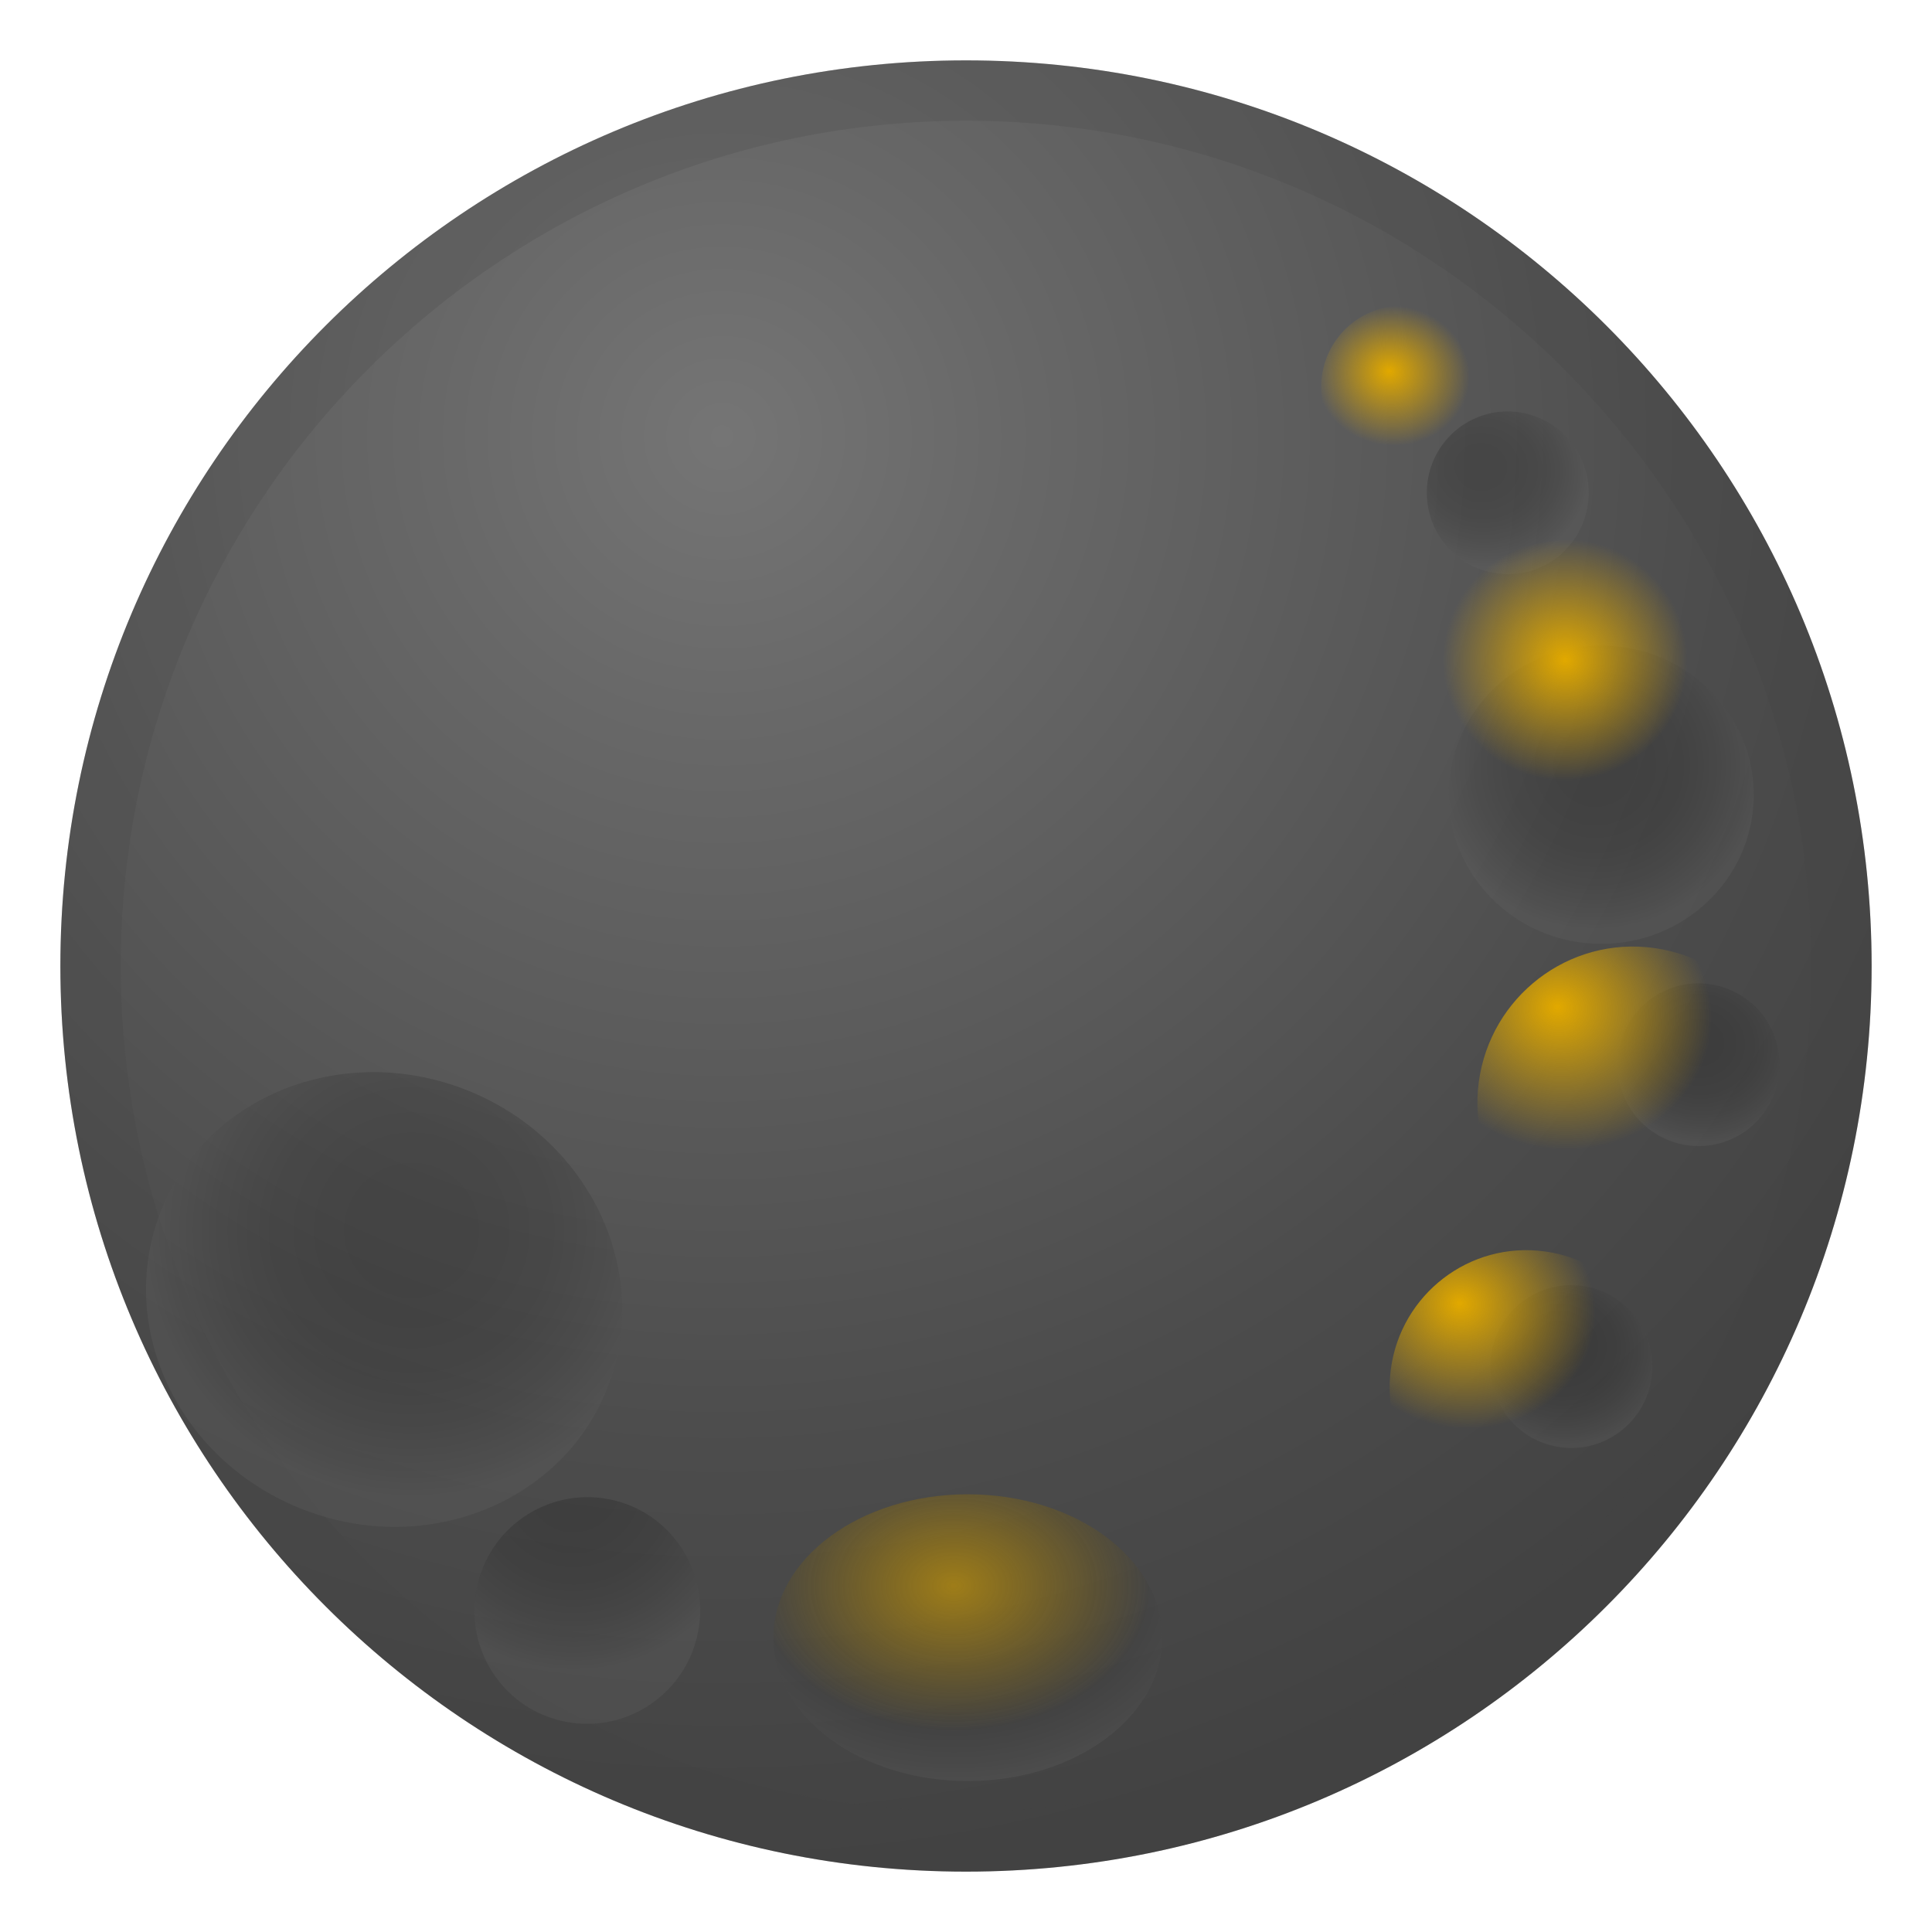
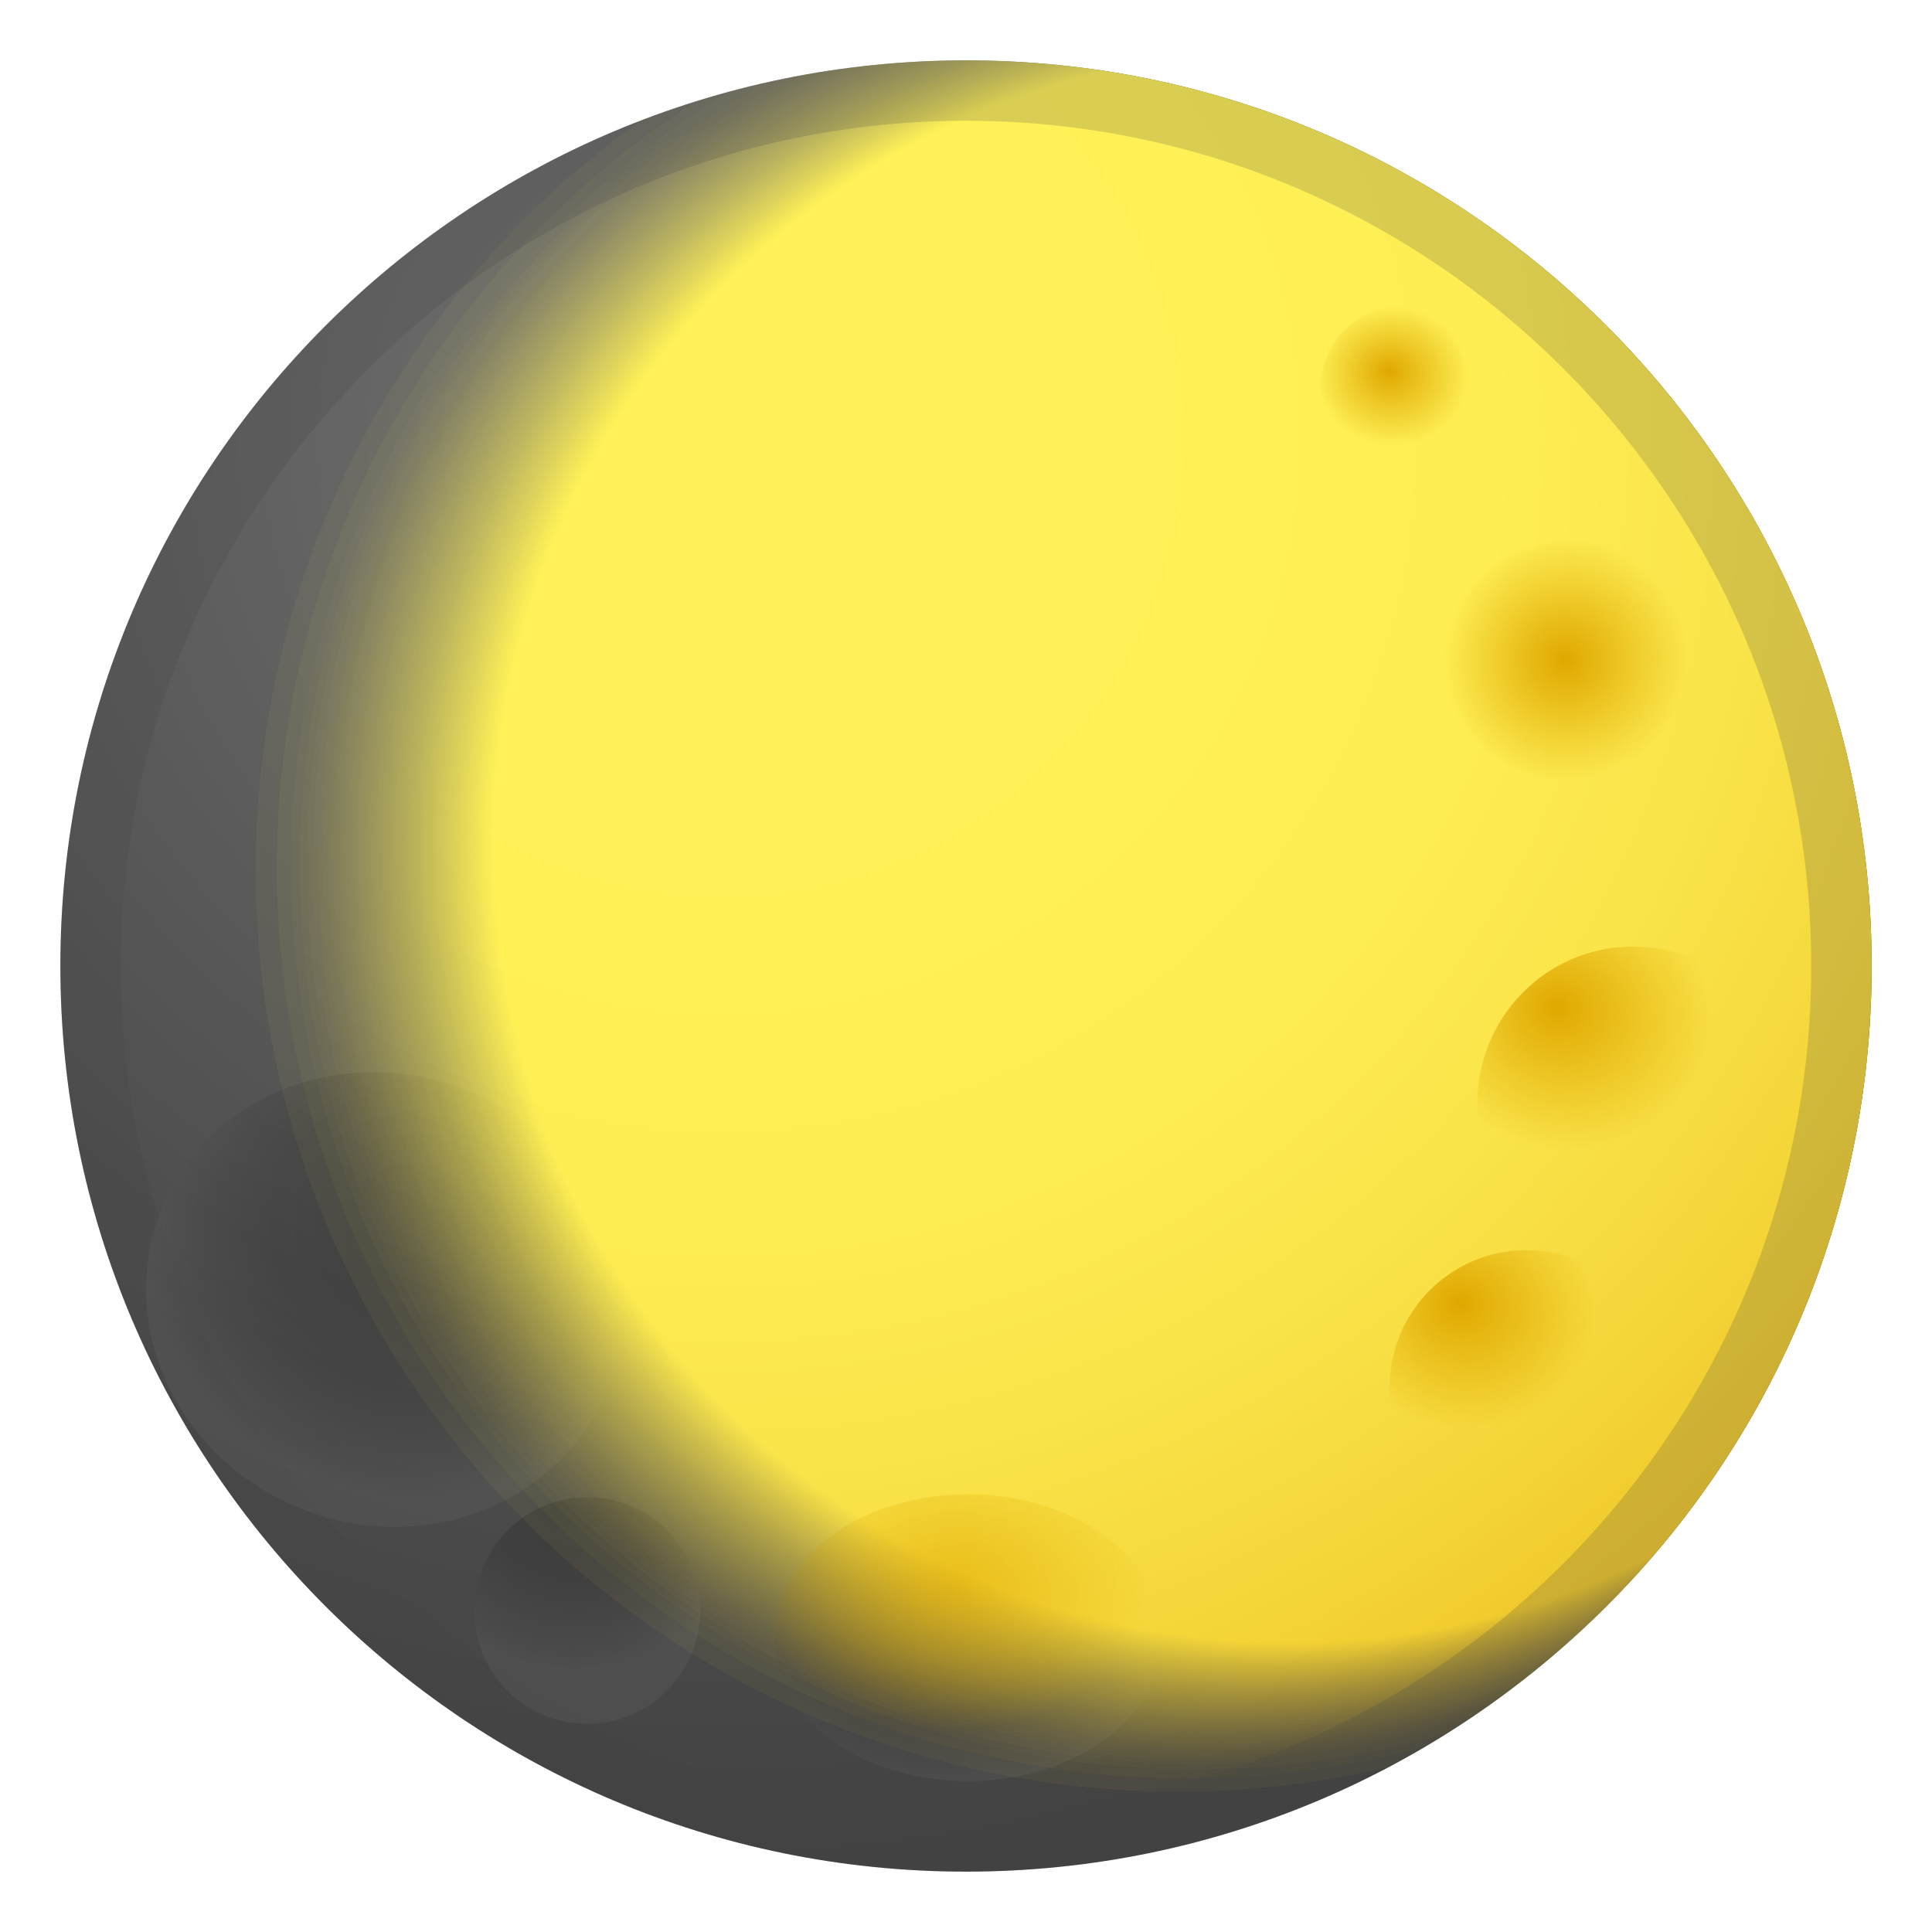
<svg xmlns="http://www.w3.org/2000/svg" enable-background="new 0 0 128 128" viewBox="0 0 128 128">
  <radialGradient id="d" cx="47.842" cy="28.923" r="95.191" gradientUnits="userSpaceOnUse">
    <stop stop-color="#757575" offset="0" />
    <stop stop-color="#686868" offset=".202" />
    <stop stop-color="#4C4C4C" offset=".706" />
    <stop stop-color="#424242" offset="1" />
  </radialGradient>
  <circle cx="64" cy="64" r="60" fill="url(#d)" />
  <circle cx="64" cy="64" r="60" fill="none" />
  <circle cx="64" cy="64" r="60" fill="none" />
  <g opacity=".2">
    <path d="M64,8c30.88,0,56,25.12,56,56s-25.12,56-56,56S8,94.88,8,64S33.12,8,64,8 M64,4 C30.86,4,4,30.86,4,64s26.86,60,60,60s60-26.86,60-60S97.14,4,64,4L64,4z" fill="#424242" />
  </g>
  <radialGradient id="c" cx="109.7" cy="55.417" r="11.738" gradientTransform="matrix(.0682 .9977 -1.0103 .069 154.2 -62.554)" gradientUnits="userSpaceOnUse">
    <stop stop-color="#212121" offset="0" />
    <stop stop-color="#242424" offset=".281" />
    <stop stop-color="#2D2D2D" offset=".49" />
    <stop stop-color="#3E3E3E" offset=".676" />
    <stop stop-color="#545454" offset=".848" />
    <stop stop-color="#616161" offset=".926" />
  </radialGradient>
  <path d="m116.19 52.87c-0.12 5.46-4.74 9.78-10.32 9.66s-10.01-4.64-9.89-10.1 4.74-9.78 10.32-9.66c5.58 0.13 10.01 4.65 9.89 10.1z" fill="url(#c)" opacity=".3" />
  <radialGradient id="b" cx="99.697" cy="104.51" r="7.47" fx="99.307" fy="104.06" gradientTransform="matrix(.9964 .0852 -.0775 .9066 21.531 -33.822)" gradientUnits="userSpaceOnUse">
    <stop stop-color="#212121" offset="0" />
    <stop stop-color="#242424" offset=".281" />
    <stop stop-color="#2D2D2D" offset=".49" />
    <stop stop-color="#3E3E3E" offset=".676" />
    <stop stop-color="#545454" offset=".848" />
    <stop stop-color="#616161" offset=".926" />
  </radialGradient>
  <path d="m117.88 71c-0.25 2.97-2.85 5.17-5.8 4.91-2.95-0.25-5.14-2.86-4.89-5.83s2.85-5.17 5.8-4.91c2.95 0.25 5.14 2.86 4.89 5.83z" fill="url(#b)" opacity=".3" />
  <radialGradient id="a" cx="82.118" cy="67.727" r="7.47" fx="81.728" fy="67.28" gradientTransform="matrix(.9964 .0852 -.0775 .9066 21.813 -37.124)" gradientUnits="userSpaceOnUse">
    <stop stop-color="#212121" offset="0" />
    <stop stop-color="#242424" offset=".281" />
    <stop stop-color="#2D2D2D" offset=".49" />
    <stop stop-color="#3E3E3E" offset=".676" />
    <stop stop-color="#545454" offset=".848" />
    <stop stop-color="#616161" offset=".926" />
  </radialGradient>
  <path d="m105.24 33.11c-0.25 2.97-2.85 5.17-5.8 4.91s-5.14-2.86-4.89-5.83 2.85-5.17 5.8-4.91 5.15 2.86 4.89 5.83z" fill="url(#a)" opacity=".3" />
  <radialGradient id="p" cx="92.263" cy="125.22" r="7.47" fx="91.873" fy="124.77" gradientTransform="matrix(.9964 .0852 -.0775 .9066 21.372 -31.964)" gradientUnits="userSpaceOnUse">
    <stop stop-color="#212121" offset="0" />
    <stop stop-color="#242424" offset=".281" />
    <stop stop-color="#2D2D2D" offset=".49" />
    <stop stop-color="#3E3E3E" offset=".676" />
    <stop stop-color="#545454" offset=".848" />
    <stop stop-color="#616161" offset=".926" />
  </radialGradient>
  <path d="m109.45 91c-0.25 2.97-2.85 5.17-5.8 4.91-2.95-0.25-5.14-2.86-4.89-5.83s2.85-5.17 5.8-4.91c2.96 0.25 5.15 2.86 4.89 5.83z" fill="url(#p)" opacity=".3" />
  <radialGradient id="o" cx="24.935" cy="82.26" r="19.126" gradientTransform="matrix(.8574 .5146 -.5146 .8574 48.223 -1.8498)" gradientUnits="userSpaceOnUse">
    <stop stop-color="#212121" offset="0" />
    <stop stop-color="#242424" offset=".281" />
    <stop stop-color="#2D2D2D" offset=".49" />
    <stop stop-color="#3E3E3E" offset=".676" />
    <stop stop-color="#545454" offset=".848" />
    <stop stop-color="#616161" offset=".926" />
  </radialGradient>
  <path d="m40.16 92.16c-3.14 7.61-12.27 11.07-20.4 7.72s-12.16-12.23-9.02-19.85c3.14-7.61 12.27-11.07 20.4-7.72 8.12 3.35 12.16 12.24 9.02 19.85z" fill="url(#o)" opacity=".3" />
  <radialGradient id="n" cx="38" cy="98.421" r="13.252" gradientUnits="userSpaceOnUse">
    <stop stop-color="#212121" offset="0" />
    <stop stop-color="#242424" offset=".281" />
    <stop stop-color="#2D2D2D" offset=".49" />
    <stop stop-color="#3E3E3E" offset=".676" />
    <stop stop-color="#545454" offset=".848" />
    <stop stop-color="#616161" offset=".926" />
  </radialGradient>
  <path d="m46.26 108.08c-0.77 4.08-4.68 6.76-8.74 6s-6.73-4.69-5.96-8.76c0.77-4.08 4.68-6.76 8.74-6s6.72 4.69 5.96 8.76z" fill="url(#n)" opacity=".3" />
  <radialGradient id="m" cx="61.973" cy="102.24" r="17.206" gradientTransform="matrix(1.1129 0 0 .8206 -5.7845 21.164)" gradientUnits="userSpaceOnUse">
    <stop stop-color="#212121" offset="0" />
    <stop stop-color="#242424" offset=".281" />
    <stop stop-color="#2D2D2D" offset=".49" />
    <stop stop-color="#3E3E3E" offset=".676" />
    <stop stop-color="#545454" offset=".848" />
    <stop stop-color="#616161" offset=".926" />
  </radialGradient>
  <ellipse cx="64.12" cy="108.5" rx="12.88" ry="9.5" fill="url(#m)" opacity=".3" />
  <defs>
    <filter id="q" x="4" y="4" width="120" height="120" filterUnits="userSpaceOnUse">
      <feColorMatrix values="1 0 0 0 0 0 1 0 0 0 0 0 1 0 0 0 0 0 1 0" />
    </filter>
  </defs>
  <mask id="l" x="4" y="4" width="120" height="120" maskUnits="userSpaceOnUse">
    <g filter="url(#q)">
-       <radialGradient id="k" cx="39.516" cy="65.852" r="104.08" fx="-62.647" fy="45.967" gradientUnits="userSpaceOnUse">
+       <radialGradient id="k" cx="39.516" cy="65.852" r="104.08" fx="132.647" fy="45.967" gradientUnits="userSpaceOnUse">
        <stop stop-color="#fff" offset=".507" />
        <stop stop-color="#C6C6C6" offset=".52" />
        <stop stop-color="#8B8B8B" offset=".535" />
        <stop stop-color="#595959" offset=".55" />
        <stop stop-color="#323232" offset=".563" />
        <stop stop-color="#171717" offset=".576" />
        <stop stop-color="#060606" offset=".587" />
        <stop offset=".595" />
      </radialGradient>
      <circle cx="64" cy="64" r="67.66" fill="url(#k)" />
    </g>
  </mask>
  <g mask="url(#l)">
    <radialGradient id="j" cx="47.842" cy="28.923" r="95.191" gradientUnits="userSpaceOnUse">
      <stop stop-color="#FFF157" offset=".282" />
      <stop stop-color="#FEEE54" offset=".522" />
      <stop stop-color="#FAE44A" offset=".721" />
      <stop stop-color="#F4D538" offset=".903" />
      <stop stop-color="#F0C92C" offset="1" />
    </radialGradient>
    <circle cx="64" cy="64" r="60" fill="url(#j)" />
    <circle cx="64" cy="64" r="60" fill="none" />
    <circle cx="64" cy="64" r="60" fill="none" />
    <g opacity=".2">
      <path d="M64,8c30.88,0,56,25.12,56,56s-25.12,56-56,56S8,94.88,8,64S33.12,8,64,8 M64,4 C30.86,4,4,30.86,4,64s26.86,60,60,60s60-26.86,60-60S97.14,4,64,4L64,4z" fill="#424242" />
    </g>
  </g>
  <radialGradient id="i" cx="61.973" cy="102.24" r="17.206" gradientTransform="matrix(1.1129 0 0 .8206 -5.7845 21.164)" gradientUnits="userSpaceOnUse">
    <stop stop-color="#E0A800" offset=".006" />
    <stop stop-color="#E0A800" stop-opacity=".107" offset=".61" />
    <stop stop-color="#E0A800" stop-opacity="0" offset=".682" />
  </radialGradient>
  <ellipse cx="64.12" cy="108.5" rx="12.88" ry="9.5" fill="url(#i)" opacity=".59" />
  <radialGradient id="h" cx="107.55" cy="48.462" r="11.738" gradientTransform="matrix(.0682 .9977 -1.0103 .069 145.32 -66.927)" gradientUnits="userSpaceOnUse">
    <stop stop-color="#E0A800" offset=".006" />
    <stop stop-color="#E0A800" stop-opacity=".107" offset=".61" />
    <stop stop-color="#E0A800" stop-opacity="0" offset=".682" />
  </radialGradient>
  <path d="m114.19 45.87c-0.12 5.46-4.74 9.78-10.32 9.66s-10.01-4.64-9.89-10.1 4.74-9.78 10.32-9.66c5.58 0.13 10.01 4.65 9.89 10.1z" fill="url(#h)" />
  <radialGradient id="g" cx="90.646" cy="103.4" r="14.343" fx="89.896" fy="102.54" gradientTransform="matrix(.9964 .0852 -.0775 .9066 21.54 -33.922)" gradientUnits="userSpaceOnUse">
    <stop stop-color="#E0A800" offset=".006" />
    <stop stop-color="#E0A800" stop-opacity=".107" offset=".61" />
    <stop stop-color="#E0A800" stop-opacity="0" offset=".682" />
  </radialGradient>
  <path d="m118.45 73.94c-0.49 5.69-5.48 9.92-11.15 9.43s-9.87-5.49-9.38-11.19c0.49-5.69 5.48-9.92 11.15-9.43s9.87 5.5 9.38 11.19z" fill="url(#g)" />
  <radialGradient id="f" cx="75.608" cy="62.011" r="7.47" fx="75.218" fy="61.564" gradientTransform="matrix(.9964 .0852 -.0775 .9066 21.857 -37.637)" gradientUnits="userSpaceOnUse">
    <stop stop-color="#E0A800" offset=".006" />
    <stop stop-color="#E0A800" stop-opacity=".107" offset=".61" />
    <stop stop-color="#E0A800" stop-opacity="0" offset=".682" />
  </radialGradient>
  <path d="m98.24 26.11c-0.25 2.97-2.85 5.17-5.8 4.91-2.95-0.25-5.14-2.86-4.89-5.83s2.85-5.17 5.8-4.91 5.15 2.86 4.89 5.83z" fill="url(#f)" />
  <radialGradient id="e" cx="85.79" cy="123.41" r="12.604" fx="85.132" fy="122.66" gradientTransform="matrix(.9964 .0852 -.0775 .9066 21.386 -32.125)" gradientUnits="userSpaceOnUse">
    <stop stop-color="#E0A800" offset=".006" />
    <stop stop-color="#E0A800" stop-opacity=".107" offset=".61" />
    <stop stop-color="#E0A800" stop-opacity="0" offset=".682" />
  </radialGradient>
  <path d="m110.14 92.69c-0.43 5-4.81 8.72-9.79 8.29s-8.67-4.83-8.25-9.83 4.81-8.72 9.79-8.29c4.99 0.42 8.68 4.83 8.25 9.83z" fill="url(#e)" />
</svg>
